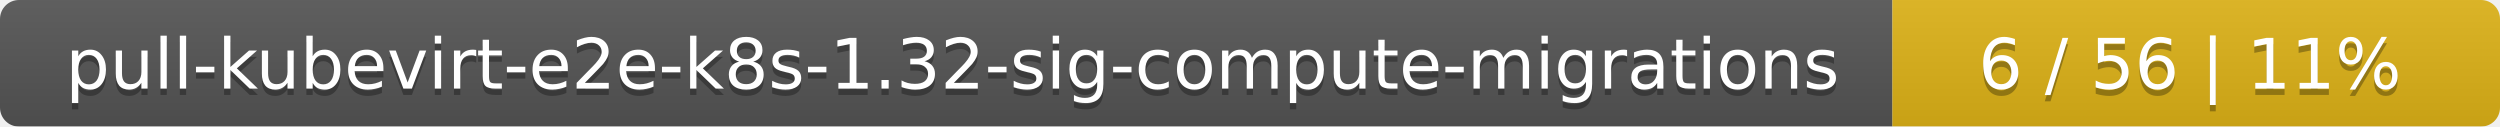
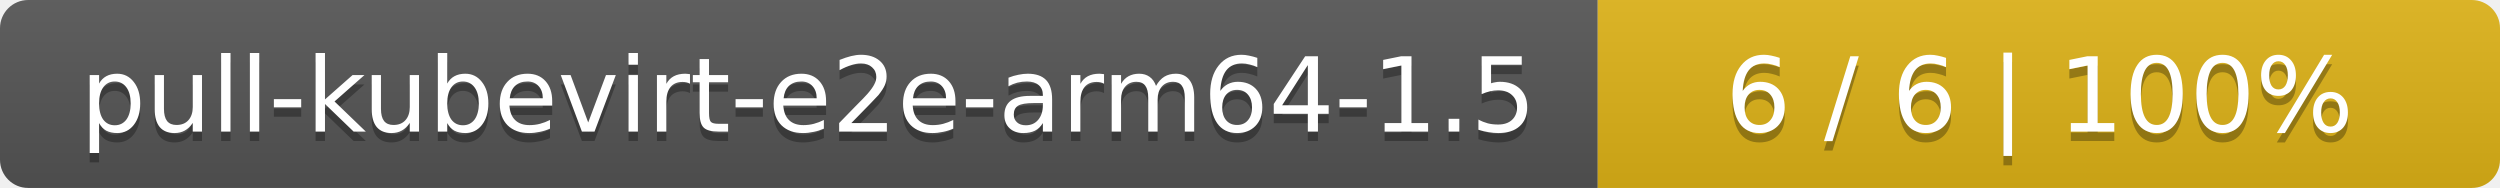
- <svg xmlns="http://www.w3.org/2000/svg" width="395" height="20">
+ <svg xmlns="http://www.w3.org/2000/svg" width="266" height="20">
  <linearGradient id="smooth" x2="0" y2="100%">
    <stop offset="0" stop-color="#bbb" stop-opacity=".1" />
    <stop offset="1" stop-opacity=".1" />
  </linearGradient>
  <mask id="round">
-     <rect width="395" height="20" rx="3" fill="#fff" />
+     <rect width="266" height="20" rx="3" fill="#fff" />
  </mask>
  <g mask="url(#round)">
-     <rect width="299" height="20" fill="#555" />
-     <rect x="299" width="96" height="20" fill="#dfb317" />
-     <rect width="395" height="20" fill="url(#smooth)" />
+     <rect width="170" height="20" fill="#555" />
+     <rect x="170" width="96" height="20" fill="#dfb317" />
+     <rect width="266" height="20" fill="url(#smooth)" />
  </g>
  <g fill="#fff" text-anchor="middle" font-family="DejaVu Sans,Verdana,Geneva,sans-serif" font-size="11">
-     <text x="150.5" y="15" fill="#010101" fill-opacity=".3">pull-kubevirt-e2e-k8s-1.32-sig-compute-migrations</text>
-     <text x="150.5" y="14">pull-kubevirt-e2e-k8s-1.32-sig-compute-migrations</text>
-     <text x="346" y="15" fill="#010101" fill-opacity=".3">6 / 56    |    11%</text>
-     <text x="346" y="14">6 / 56    |    11%</text>
+     <text x="86" y="15" fill="#010101" fill-opacity=".3">pull-kubevirt-e2e-arm64-1.5</text>
+     <text x="86" y="14">pull-kubevirt-e2e-arm64-1.5</text>
+     <text x="217" y="15" fill="#010101" fill-opacity=".3">6 / 6    |    100%</text>
+     <text x="217" y="14">6 / 6    |    100%</text>
  </g>
</svg>
